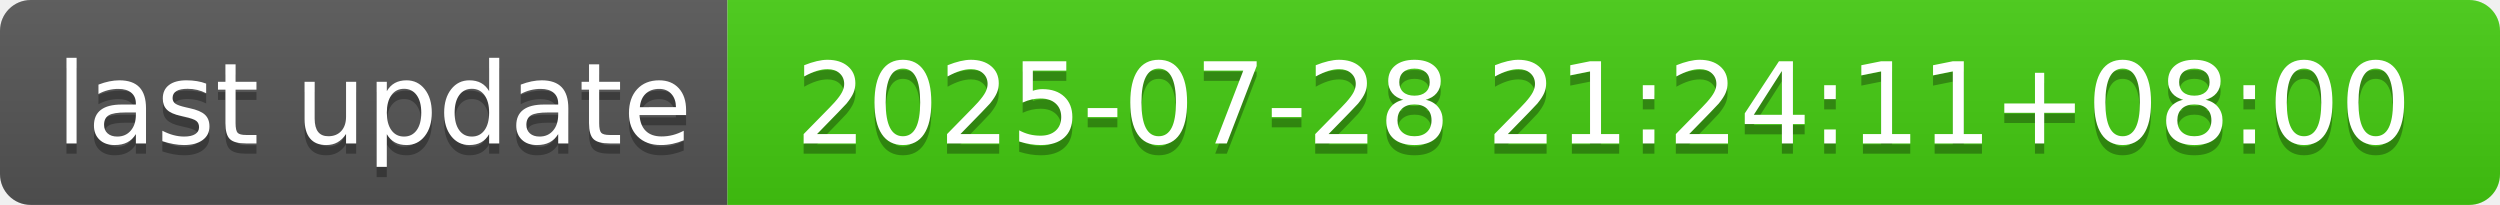
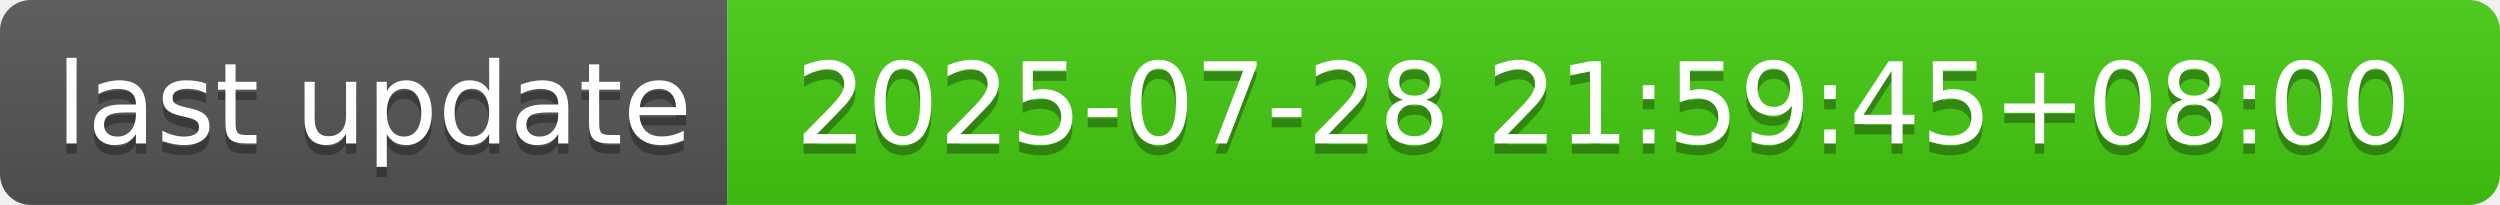
- <svg xmlns="http://www.w3.org/2000/svg" width="244" height="20" role="img" aria-label="last update: 2025-07-28 21:24:11+08:00">
+ <svg xmlns="http://www.w3.org/2000/svg" width="244" height="20" role="img" aria-label="last update: 2025-07-28 21:59:45+08:00">
  <linearGradient id="s" x2="0" y2="100%">
    <stop offset="0" stop-color="#bbb" stop-opacity=".1" />
    <stop offset="1" stop-opacity=".1" />
  </linearGradient>
  <clipPath id="r">
    <rect width="244" height="20" rx="3" fill="#fff" />
  </clipPath>
  <g clip-path="url(#r)">
    <rect width="71" height="20" fill="#555" />
    <rect x="71" width="173" height="20" fill="#4c1" />
    <rect width="244" height="20" fill="url(#s)" />
  </g>
  <g fill="#fff" text-anchor="middle" font-family="Verdana,Geneva,DejaVu Sans,sans-serif" text-rendering="geometricPrecision" font-size="110">
    <text aria-hidden="true" x="365" y="150" fill="#010101" fill-opacity=".3" transform="scale(.1)" textLength="610">last update</text>
    <text x="365" y="140" transform="scale(.1)" fill="#fff" textLength="610">last update</text>
-     <text aria-hidden="true" x="1565" y="150" fill="#010101" fill-opacity=".3" transform="scale(.1)" textLength="1630">2025-07-28 21:24:11+08:00</text>
-     <text x="1565" y="140" transform="scale(.1)" fill="#fff" textLength="1630">2025-07-28 21:24:11+08:00</text>
+     <text aria-hidden="true" x="1565" y="150" fill="#010101" fill-opacity=".3" transform="scale(.1)" textLength="1630">2025-07-28 21:59:45+08:00</text>
+     <text x="1565" y="140" transform="scale(.1)" fill="#fff" textLength="1630">2025-07-28 21:59:45+08:00</text>
  </g>
</svg>
